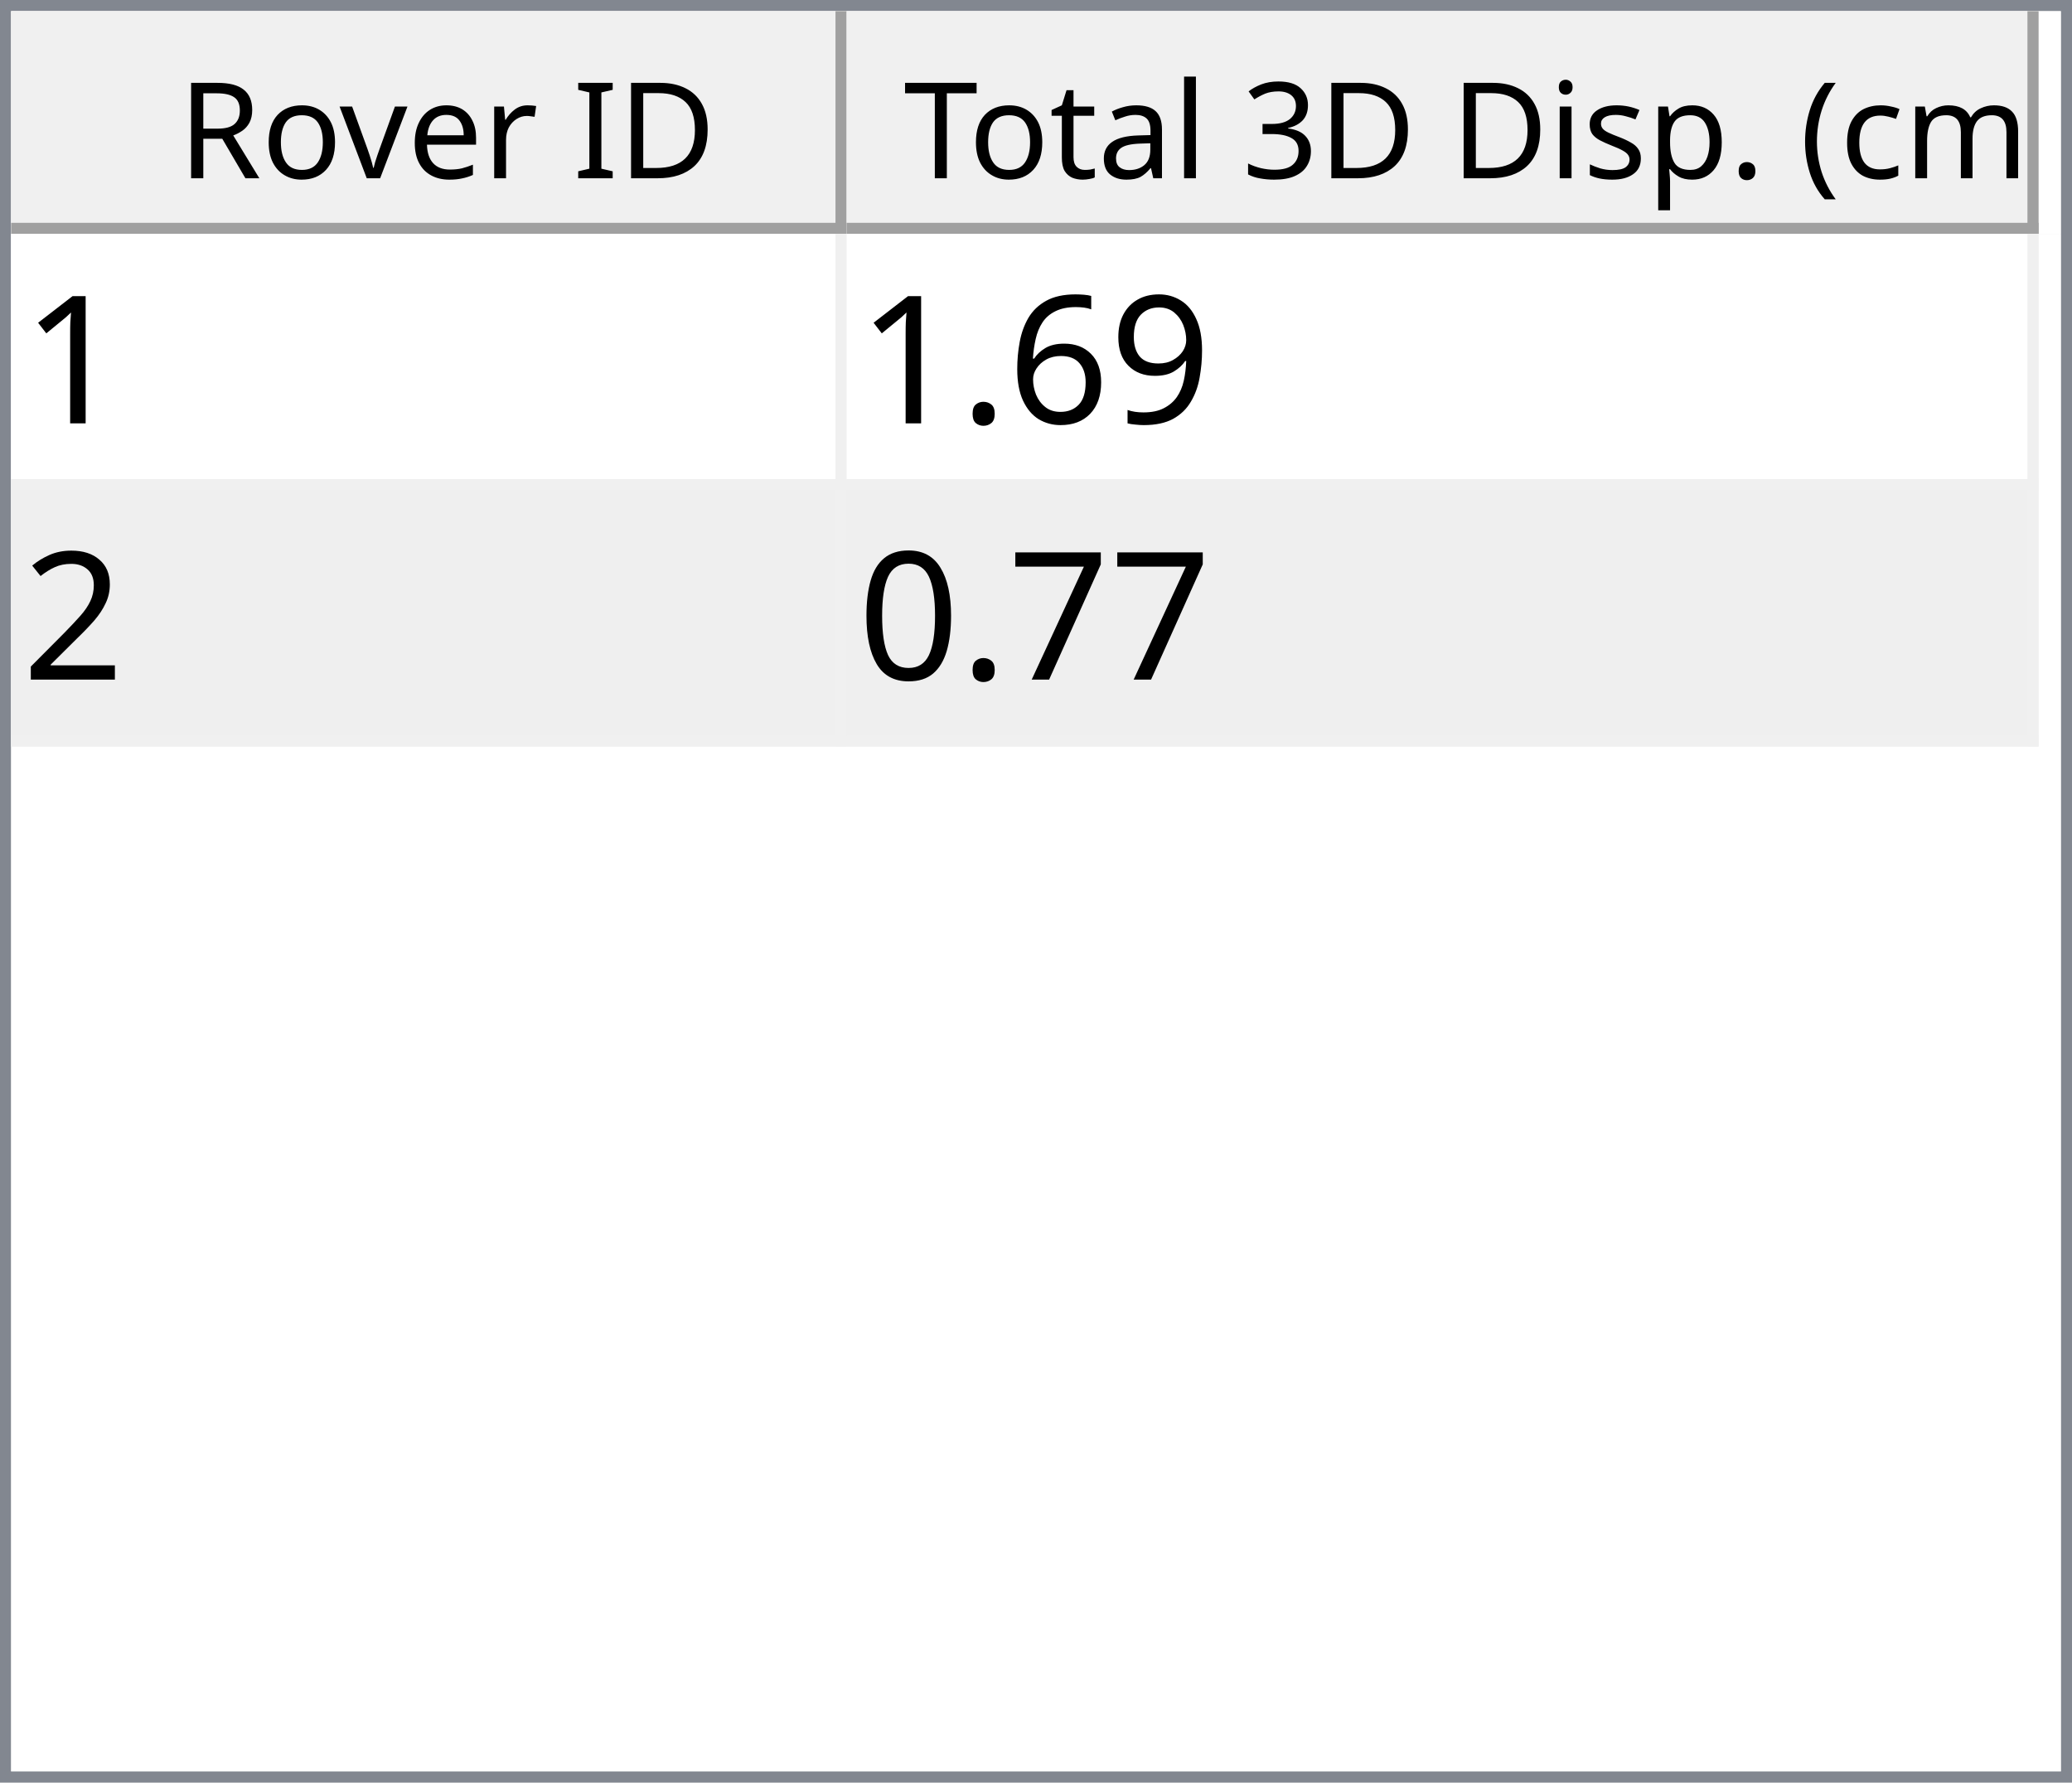
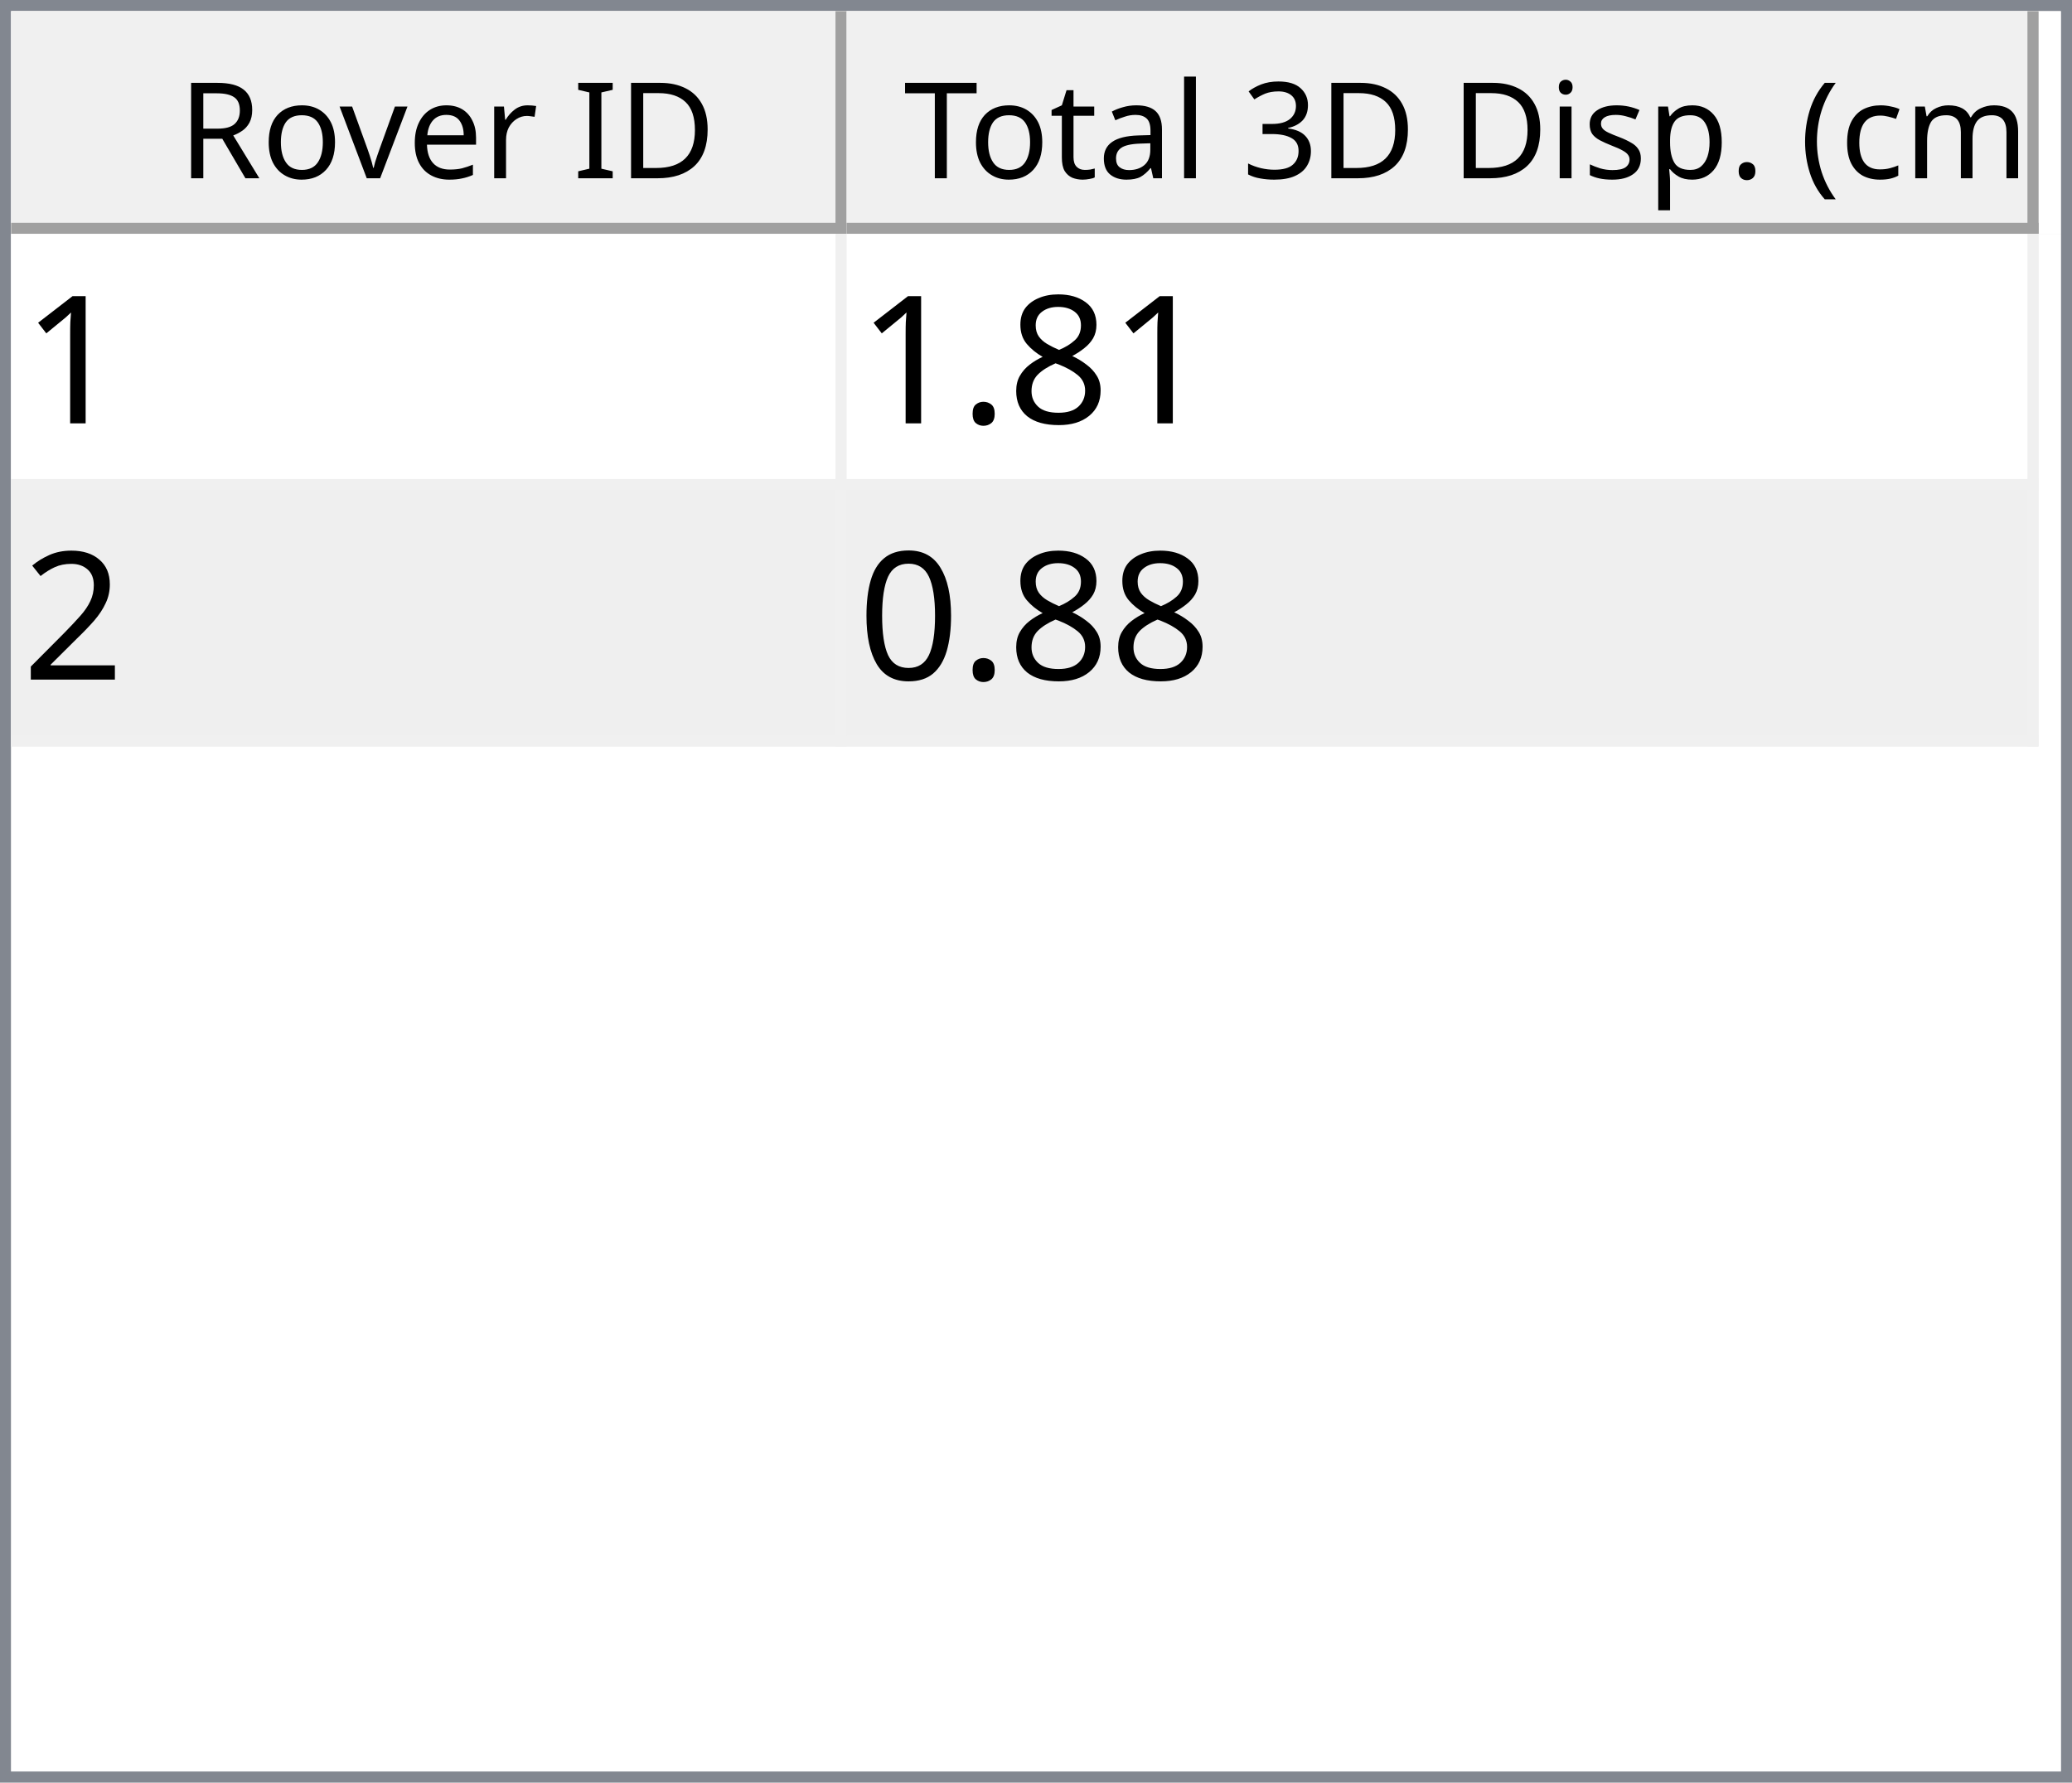
<svg xmlns="http://www.w3.org/2000/svg" style="fill-opacity:1; color-rendering:auto; color-interpolation:auto; text-rendering:auto; stroke:black; stroke-linecap:square; stroke-miterlimit:10; shape-rendering:auto; stroke-opacity:1; fill:black; stroke-dasharray:none; font-weight:normal; stroke-width:1; font-family:'Dialog'; font-style:normal; stroke-linejoin:miter; font-size:12px; stroke-dashoffset:0; image-rendering:auto;" width="186" height="160">
  <defs id="genericDefs" />
  <g>
    <defs id="defs1">
      <clipPath clipPathUnits="userSpaceOnUse" id="clipPath1">
        <path d="M0 0 L186 0 L186 160 L0 160 L0 0 Z" />
      </clipPath>
      <clipPath clipPathUnits="userSpaceOnUse" id="clipPath2">
        <path d="M0 0 L0 160 L186 160 L186 0 Z" />
      </clipPath>
      <clipPath clipPathUnits="userSpaceOnUse" id="clipPath3">
        <path d="M0 0 L0 20 L184 20 L184 0 Z" />
      </clipPath>
      <clipPath clipPathUnits="userSpaceOnUse" id="clipPath4">
        <path d="M0 0 L0 20 L75 20 L75 0 Z" />
      </clipPath>
      <clipPath clipPathUnits="userSpaceOnUse" id="clipPath5">
        <path d="M1 1 L1 19 L74 19 L74 1 Z" />
      </clipPath>
      <clipPath clipPathUnits="userSpaceOnUse" id="clipPath6">
        <path d="M0 0 L0 18 L73 18 L73 0 Z" />
      </clipPath>
      <clipPath clipPathUnits="userSpaceOnUse" id="clipPath7">
        <path d="M-0.5 -0.5 L-0.5 19.5 L74.5 19.5 L74.5 -0.5 Z" />
      </clipPath>
      <clipPath clipPathUnits="userSpaceOnUse" id="clipPath8">
        <path d="M0 0 L0 20 L107 20 L107 0 Z" />
      </clipPath>
      <clipPath clipPathUnits="userSpaceOnUse" id="clipPath9">
        <path d="M1 1 L1 19 L106 19 L106 1 Z" />
      </clipPath>
      <clipPath clipPathUnits="userSpaceOnUse" id="clipPath10">
        <path d="M0 0 L0 18 L105 18 L105 0 Z" />
      </clipPath>
      <clipPath clipPathUnits="userSpaceOnUse" id="clipPath11">
        <path d="M-0.5 -0.5 L-0.5 19.5 L106.5 19.5 L106.5 -0.5 Z" />
      </clipPath>
      <clipPath clipPathUnits="userSpaceOnUse" id="clipPath12">
        <path d="M0 0 L0 138 L184 138 L184 0 Z" />
      </clipPath>
      <clipPath clipPathUnits="userSpaceOnUse" id="clipPath13">
        <path d="M0 0 L0 46 L182 46 L182 0 Z" />
      </clipPath>
      <clipPath clipPathUnits="userSpaceOnUse" id="clipPath14">
        <path d="M-0.5 -0.5 L-0.5 45.5 L181.5 45.5 L181.5 -0.5 Z" />
      </clipPath>
      <clipPath clipPathUnits="userSpaceOnUse" id="clipPath15">
        <path d="M0 0 L0 22 L74 22 L74 0 Z" />
      </clipPath>
      <clipPath clipPathUnits="userSpaceOnUse" id="clipPath16">
        <path d="M0 0 L0 22 L106 22 L106 0 Z" />
      </clipPath>
      <font horiz-adv-x="64.551" id="font1">
        <font-face ascent="107.91" descent="25.098" units-per-em="100" style="font-style:normal; font-family:Segoe UI; font-weight:normal;" />
        <missing-glyph horiz-adv-x="64.551" d="M8.109 0 L8.109 68.266 L56.453 68.266 L56.453 0 L8.109 0 ZM15.328 7.234 L49.219 7.234 L49.219 61.031 L15.328 61.031 L15.328 7.234 Z" />
        <glyph unicode="D" horiz-adv-x="70.117" d="M9.188 0 L9.188 70.016 L28.516 70.016 Q65.531 70.016 65.531 35.891 Q65.531 19.672 55.25 9.836 Q44.969 0 27.734 0 L9.188 0 ZM17.391 62.594 L17.391 7.422 L27.828 7.422 Q41.609 7.422 49.273 14.797 Q56.938 22.172 56.938 35.688 Q56.938 62.594 28.328 62.594 L17.391 62.594 Z" />
        <glyph unicode="I" horiz-adv-x="26.611" d="M17.391 0 L9.188 0 L9.188 70.016 L17.391 70.016 L17.391 0 Z" />
        <glyph unicode=" " horiz-adv-x="27.393" d="" />
        <glyph unicode="r" horiz-adv-x="34.766" d="M34.188 41.891 Q32.078 43.5 28.125 43.5 Q23 43.5 19.555 38.672 Q16.109 33.844 16.109 25.484 L16.109 0 L8.109 0 L8.109 50 L16.109 50 L16.109 39.703 L16.312 39.703 Q18.016 44.969 21.531 47.922 Q25.047 50.875 29.391 50.875 Q32.516 50.875 34.188 50.203 L34.188 41.891 Z" />
        <glyph unicode="e" horiz-adv-x="52.295" d="M48.297 23 L12.984 23 Q13.188 14.656 17.484 10.109 Q21.781 5.562 29.297 5.562 Q37.75 5.562 44.828 11.141 L44.828 3.609 Q38.234 -1.172 27.391 -1.172 Q16.797 -1.172 10.742 5.641 Q4.688 12.453 4.688 24.812 Q4.688 36.469 11.305 43.82 Q17.922 51.172 27.734 51.172 Q37.547 51.172 42.922 44.828 Q48.297 38.484 48.297 27.203 L48.297 23 ZM40.094 29.781 Q40.047 36.719 36.75 40.578 Q33.453 44.438 27.594 44.438 Q21.922 44.438 17.969 40.383 Q14.016 36.328 13.094 29.781 L40.094 29.781 Z" />
        <glyph unicode="v" horiz-adv-x="47.9" d="M47.406 50 L27.484 0 L19.625 0 L0.688 50 L9.469 50 L22.172 13.672 Q23.578 9.672 23.922 6.688 L24.125 6.688 Q24.609 10.453 25.688 13.484 L38.969 50 L47.406 50 Z" />
        <glyph unicode="o" horiz-adv-x="58.594" d="M29 -1.172 Q17.922 -1.172 11.305 5.836 Q4.688 12.844 4.688 24.422 Q4.688 37.016 11.57 44.094 Q18.453 51.172 30.172 51.172 Q41.359 51.172 47.633 44.289 Q53.906 37.406 53.906 25.203 Q53.906 13.234 47.141 6.031 Q40.375 -1.172 29 -1.172 ZM29.594 44.438 Q21.875 44.438 17.383 39.188 Q12.891 33.938 12.891 24.703 Q12.891 15.828 17.43 10.695 Q21.969 5.562 29.594 5.562 Q37.359 5.562 41.531 10.594 Q45.703 15.625 45.703 24.906 Q45.703 34.281 41.531 39.359 Q37.359 44.438 29.594 44.438 Z" />
        <glyph unicode="R" horiz-adv-x="59.814" d="M59.375 0 L49.609 0 L37.891 19.625 Q36.281 22.359 34.766 24.289 Q33.25 26.219 31.664 27.438 Q30.078 28.656 28.25 29.219 Q26.422 29.781 24.125 29.781 L17.391 29.781 L17.391 0 L9.188 0 L9.188 70.016 L30.078 70.016 Q34.672 70.016 38.555 68.867 Q42.438 67.719 45.289 65.375 Q48.141 63.031 49.758 59.547 Q51.375 56.062 51.375 51.375 Q51.375 47.703 50.273 44.656 Q49.172 41.609 47.148 39.211 Q45.125 36.812 42.266 35.133 Q39.406 33.453 35.844 32.516 L35.844 32.328 Q37.594 31.547 38.891 30.547 Q40.188 29.547 41.359 28.18 Q42.531 26.812 43.68 25.078 Q44.828 23.344 46.234 21.047 L59.375 0 ZM17.391 62.594 L17.391 37.203 L28.516 37.203 Q31.594 37.203 34.203 38.133 Q36.812 39.062 38.719 40.797 Q40.625 42.531 41.703 45.047 Q42.781 47.562 42.781 50.688 Q42.781 56.297 39.141 59.445 Q35.5 62.594 28.609 62.594 L17.391 62.594 Z" />
        <glyph unicode=")" horiz-adv-x="30.176" d="M8.297 -15.922 L1.172 -15.922 Q16.406 2.344 16.406 26.812 Q16.406 51.469 1.078 70.016 L8.297 70.016 Q23.531 52.156 23.531 26.703 Q23.531 1.375 8.297 -15.922 Z" />
        <glyph unicode="m" horiz-adv-x="86.133" d="M79.109 0 L71.094 0 L71.094 28.719 Q71.094 37.016 68.531 40.727 Q65.969 44.438 59.906 44.438 Q54.781 44.438 51.195 39.75 Q47.609 35.062 47.609 28.516 L47.609 0 L39.594 0 L39.594 29.688 Q39.594 44.438 28.219 44.438 Q22.953 44.438 19.531 40.016 Q16.109 35.594 16.109 28.516 L16.109 0 L8.109 0 L8.109 50 L16.109 50 L16.109 42.094 L16.312 42.094 Q21.625 51.172 31.844 51.172 Q36.969 51.172 40.773 48.312 Q44.578 45.453 46 40.828 Q51.562 51.172 62.594 51.172 Q79.109 51.172 79.109 30.812 L79.109 0 Z" />
        <glyph unicode="c" horiz-adv-x="46.191" d="M42.188 2.297 Q36.422 -1.172 28.516 -1.172 Q17.828 -1.172 11.258 5.789 Q4.688 12.75 4.688 23.828 Q4.688 36.188 11.766 43.68 Q18.844 51.172 30.672 51.172 Q37.25 51.172 42.281 48.734 L42.281 40.531 Q36.719 44.438 30.375 44.438 Q22.703 44.438 17.797 38.945 Q12.891 33.453 12.891 24.516 Q12.891 15.719 17.508 10.641 Q22.125 5.562 29.891 5.562 Q36.422 5.562 42.188 9.906 L42.188 2.297 Z" />
        <glyph unicode="(" horiz-adv-x="30.176" d="M29.109 -15.922 L21.969 -15.922 Q6.844 1.375 6.844 26.703 Q6.844 52.156 21.969 70.016 L29.203 70.016 Q13.875 51.469 13.875 26.812 Q13.875 2.344 29.109 -15.922 Z" />
        <glyph unicode="." horiz-adv-x="21.68" d="M10.891 -1.078 Q8.641 -1.078 7.055 0.539 Q5.469 2.156 5.469 4.391 Q5.469 6.641 7.055 8.273 Q8.641 9.906 10.891 9.906 Q13.188 9.906 14.797 8.273 Q16.406 6.641 16.406 4.391 Q16.406 2.156 14.797 0.539 Q13.188 -1.078 10.891 -1.078 Z" />
        <glyph unicode="p" horiz-adv-x="58.789" d="M16.312 7.234 L16.109 7.234 L16.109 -23 L8.109 -23 L8.109 50 L16.109 50 L16.109 41.219 L16.312 41.219 Q22.219 51.172 33.594 51.172 Q43.266 51.172 48.688 44.461 Q54.109 37.75 54.109 26.469 Q54.109 13.922 48 6.375 Q41.891 -1.172 31.297 -1.172 Q21.578 -1.172 16.312 7.234 ZM16.109 27.391 L16.109 20.406 Q16.109 14.203 20.141 9.883 Q24.172 5.562 30.375 5.562 Q37.641 5.562 41.773 11.133 Q45.906 16.703 45.906 26.609 Q45.906 34.969 42.047 39.703 Q38.188 44.438 31.594 44.438 Q24.609 44.438 20.359 39.578 Q16.109 34.719 16.109 27.391 Z" />
        <glyph unicode="s" horiz-adv-x="42.432" d="M5.078 1.812 L5.078 10.406 Q11.625 5.562 19.484 5.562 Q30.031 5.562 30.031 12.594 Q30.031 14.594 29.125 15.992 Q28.219 17.391 26.68 18.461 Q25.141 19.531 23.07 20.383 Q21 21.234 18.609 22.172 Q15.281 23.484 12.766 24.828 Q10.25 26.172 8.57 27.859 Q6.891 29.547 6.031 31.695 Q5.172 33.844 5.172 36.719 Q5.172 40.234 6.789 42.945 Q8.406 45.656 11.086 47.484 Q13.766 49.312 17.211 50.242 Q20.656 51.172 24.312 51.172 Q30.812 51.172 35.938 48.922 L35.938 40.828 Q30.422 44.438 23.25 44.438 Q21 44.438 19.195 43.922 Q17.391 43.406 16.094 42.477 Q14.797 41.547 14.086 40.258 Q13.375 38.969 13.375 37.406 Q13.375 35.453 14.086 34.133 Q14.797 32.812 16.164 31.789 Q17.531 30.766 19.484 29.938 Q21.438 29.109 23.922 28.125 Q27.25 26.859 29.883 25.516 Q32.516 24.172 34.375 22.484 Q36.234 20.797 37.234 18.602 Q38.234 16.406 38.234 13.375 Q38.234 9.672 36.602 6.938 Q34.969 4.203 32.234 2.398 Q29.5 0.594 25.93 -0.289 Q22.359 -1.172 18.453 -1.172 Q10.75 -1.172 5.078 1.812 Z" />
        <glyph unicode="i" horiz-adv-x="24.219" d="M12.203 62.703 Q10.062 62.703 8.547 64.164 Q7.031 65.625 7.031 67.875 Q7.031 70.125 8.547 71.609 Q10.062 73.094 12.203 73.094 Q14.406 73.094 15.945 71.609 Q17.484 70.125 17.484 67.875 Q17.484 65.719 15.945 64.211 Q14.406 62.703 12.203 62.703 ZM16.109 0 L8.109 0 L8.109 50 L16.109 50 L16.109 0 Z" />
        <glyph unicode="3" horiz-adv-x="53.906" d="M46.531 19.828 Q46.531 15.094 44.75 11.211 Q42.969 7.328 39.719 4.57 Q36.469 1.812 31.93 0.297 Q27.391 -1.219 21.922 -1.219 Q11.922 -1.219 6 2.594 L6 11.188 Q13.094 5.609 22.219 5.609 Q25.875 5.609 28.828 6.539 Q31.781 7.469 33.906 9.227 Q36.031 10.984 37.18 13.477 Q38.328 15.969 38.328 19.094 Q38.328 32.812 18.797 32.812 L12.984 32.812 L12.984 39.594 L18.5 39.594 Q35.797 39.594 35.797 52.484 Q35.797 64.406 22.609 64.406 Q15.188 64.406 8.688 59.422 L8.688 67.188 Q15.375 71.188 24.609 71.188 Q29 71.188 32.57 69.969 Q36.141 68.75 38.68 66.555 Q41.219 64.359 42.609 61.281 Q44 58.203 44 54.5 Q44 40.672 30.031 36.719 L30.031 36.531 Q33.594 36.141 36.625 34.797 Q39.656 33.453 41.852 31.305 Q44.047 29.156 45.289 26.25 Q46.531 23.344 46.531 19.828 Z" />
        <glyph unicode="l" horiz-adv-x="24.219" d="M16.109 0 L8.109 0 L8.109 74.031 L16.109 74.031 L16.109 0 Z" />
        <glyph unicode="a" horiz-adv-x="50.879" d="M43.891 0 L35.891 0 L35.891 7.812 L35.688 7.812 Q30.469 -1.172 20.312 -1.172 Q12.844 -1.172 8.617 2.781 Q4.391 6.734 4.391 13.281 Q4.391 27.297 20.906 29.594 L35.891 31.688 Q35.891 44.438 25.594 44.438 Q16.547 44.438 9.281 38.281 L9.281 46.484 Q16.656 51.172 26.266 51.172 Q43.891 51.172 43.891 32.516 L43.891 0 ZM35.891 25.297 L23.828 23.641 Q18.266 22.859 15.43 20.875 Q12.594 18.891 12.594 13.875 Q12.594 10.203 15.211 7.883 Q17.828 5.562 22.172 5.562 Q28.125 5.562 32.008 9.742 Q35.891 13.922 35.891 20.312 L35.891 25.297 Z" />
        <glyph unicode="t" horiz-adv-x="33.887" d="M31.297 0.484 Q28.469 -1.078 23.828 -1.078 Q10.688 -1.078 10.688 13.578 L10.688 43.172 L2.094 43.172 L2.094 50 L10.688 50 L10.688 62.203 L18.703 64.797 L18.703 50 L31.297 50 L31.297 43.172 L18.703 43.172 L18.703 14.984 Q18.703 9.969 20.414 7.82 Q22.125 5.672 26.078 5.672 Q29.109 5.672 31.297 7.328 L31.297 0.484 Z" />
        <glyph unicode="T" horiz-adv-x="52.393" d="M50.594 62.594 L30.375 62.594 L30.375 0 L22.172 0 L22.172 62.594 L2 62.594 L2 70.016 L50.594 70.016 L50.594 62.594 Z" />
      </font>
      <font horiz-adv-x="75.0" id="font2">
        <font-face ascent="100.537" descent="21.973" units-per-em="100" style="font-style:normal; font-family:sans-serif; font-weight:normal;" />
        <missing-glyph horiz-adv-x="75.0" d="M12.5 0 L12.5 62.5 L62.5 62.5 L62.5 0 L12.5 0 ZM14.062 1.562 L60.938 1.562 L60.938 60.938 L14.062 60.938 L14.062 1.562 Z" />
        <glyph unicode="1" horiz-adv-x="55.615" d="M37.25 0 L28.469 0 L28.469 56 Q25.297 52.984 20.141 49.953 Q14.984 46.922 10.891 45.406 L10.891 53.906 Q18.266 57.375 23.781 62.305 Q29.297 67.234 31.594 71.875 L37.25 71.875 L37.25 0 Z" />
-         <glyph unicode="9" horiz-adv-x="55.615" d="M5.469 16.547 L13.922 17.328 Q14.984 11.375 18.016 8.688 Q21.047 6 25.781 6 Q29.828 6 32.883 7.859 Q35.938 9.719 37.891 12.82 Q39.844 15.922 41.164 21.195 Q42.484 26.469 42.484 31.938 Q42.484 32.516 42.438 33.688 Q39.797 29.5 35.234 26.883 Q30.672 24.266 25.344 24.266 Q16.453 24.266 10.305 30.711 Q4.156 37.156 4.156 47.703 Q4.156 58.594 10.578 65.234 Q17 71.875 26.656 71.875 Q33.641 71.875 39.43 68.117 Q45.219 64.359 48.219 57.398 Q51.219 50.438 51.219 37.25 Q51.219 23.531 48.242 15.406 Q45.266 7.281 39.383 3.031 Q33.5 -1.219 25.594 -1.219 Q17.188 -1.219 11.867 3.445 Q6.547 8.109 5.469 16.547 ZM41.453 48.141 Q41.453 55.719 37.43 60.156 Q33.406 64.594 27.734 64.594 Q21.875 64.594 17.531 59.812 Q13.188 55.031 13.188 47.406 Q13.188 40.578 17.312 36.305 Q21.438 32.031 27.484 32.031 Q33.594 32.031 37.523 36.305 Q41.453 40.578 41.453 48.141 Z" />
-         <glyph unicode="6" horiz-adv-x="55.615" d="M49.75 54.047 L41.016 53.375 Q39.844 58.547 37.703 60.891 Q34.125 64.656 28.906 64.656 Q24.703 64.656 21.531 62.312 Q17.391 59.281 14.992 53.469 Q12.594 47.656 12.5 36.922 Q15.672 41.75 20.266 44.094 Q24.859 46.438 29.891 46.438 Q38.672 46.438 44.852 39.969 Q51.031 33.5 51.031 23.25 Q51.031 16.5 48.125 10.719 Q45.219 4.938 40.141 1.859 Q35.062 -1.219 28.609 -1.219 Q17.625 -1.219 10.695 6.859 Q3.766 14.938 3.766 33.5 Q3.766 54.25 11.422 63.672 Q18.109 71.875 29.438 71.875 Q37.891 71.875 43.289 67.141 Q48.688 62.406 49.75 54.047 ZM13.875 23.188 Q13.875 18.656 15.797 14.508 Q17.719 10.359 21.188 8.18 Q24.656 6 28.469 6 Q34.031 6 38.039 10.492 Q42.047 14.984 42.047 22.703 Q42.047 30.125 38.086 34.398 Q34.125 38.672 28.125 38.672 Q22.172 38.672 18.023 34.398 Q13.875 30.125 13.875 23.188 Z" />
+         <glyph unicode="8" horiz-adv-x="55.615" d="M17.672 38.812 Q12.203 40.828 9.57 44.539 Q6.938 48.25 6.938 53.422 Q6.938 61.234 12.555 66.555 Q18.172 71.875 27.484 71.875 Q36.859 71.875 42.578 66.43 Q48.297 60.984 48.297 53.172 Q48.297 48.188 45.68 44.508 Q43.062 40.828 37.75 38.812 Q44.344 36.672 47.781 31.883 Q51.219 27.094 51.219 20.453 Q51.219 11.281 44.727 5.031 Q38.234 -1.219 27.641 -1.219 Q17.047 -1.219 10.547 5.055 Q4.047 11.328 4.047 20.703 Q4.047 27.688 7.594 32.398 Q11.141 37.109 17.672 38.812 ZM15.922 53.719 Q15.922 48.641 19.195 45.414 Q22.469 42.188 27.688 42.188 Q32.766 42.188 36.016 45.383 Q39.266 48.578 39.266 53.219 Q39.266 58.062 35.914 61.359 Q32.562 64.656 27.594 64.656 Q22.562 64.656 19.242 61.43 Q15.922 58.203 15.922 53.719 ZM13.094 20.656 Q13.094 16.891 14.875 13.375 Q16.656 9.859 20.172 7.93 Q23.688 6 27.734 6 Q34.031 6 38.133 10.055 Q42.234 14.109 42.234 20.359 Q42.234 26.703 38.016 30.859 Q33.797 35.016 27.438 35.016 Q21.234 35.016 17.164 30.914 Q13.094 26.812 13.094 20.656 Z" />
        <glyph unicode="." horiz-adv-x="27.783" d="M9.078 0 L9.078 10.016 L19.094 10.016 L19.094 0 L9.078 0 Z" />
        <glyph unicode="2" horiz-adv-x="55.615" d="M50.344 8.453 L50.344 0 L3.031 0 Q2.938 3.172 4.047 6.109 Q5.859 10.938 9.836 15.625 Q13.812 20.312 21.344 26.469 Q33.016 36.031 37.117 41.625 Q41.219 47.219 41.219 52.203 Q41.219 57.422 37.477 61.008 Q33.734 64.594 27.734 64.594 Q21.391 64.594 17.578 60.789 Q13.766 56.984 13.719 50.25 L4.688 51.172 Q5.609 61.281 11.664 66.578 Q17.719 71.875 27.938 71.875 Q38.234 71.875 44.242 66.164 Q50.25 60.453 50.25 52 Q50.25 47.703 48.492 43.555 Q46.734 39.406 42.656 34.812 Q38.578 30.219 29.109 22.219 Q21.188 15.578 18.945 13.211 Q16.703 10.844 15.234 8.453 L50.344 8.453 Z" />
-         <glyph unicode="7" horiz-adv-x="55.615" d="M4.734 62.203 L4.734 70.656 L51.078 70.656 L51.078 63.812 Q44.234 56.547 37.523 44.484 Q30.812 32.422 27.156 19.672 Q24.516 10.688 23.781 0 L14.75 0 Q14.891 8.453 18.062 20.414 Q21.234 32.375 27.172 43.484 Q33.109 54.594 39.797 62.203 L4.734 62.203 Z" />
        <glyph unicode="0" horiz-adv-x="55.615" d="M4.156 35.297 Q4.156 48 6.766 55.742 Q9.375 63.484 14.523 67.68 Q19.672 71.875 27.484 71.875 Q33.25 71.875 37.594 69.555 Q41.938 67.234 44.773 62.867 Q47.609 58.5 49.219 52.227 Q50.828 45.953 50.828 35.297 Q50.828 22.703 48.242 14.969 Q45.656 7.234 40.508 3.008 Q35.359 -1.219 27.484 -1.219 Q17.141 -1.219 11.234 6.203 Q4.156 15.141 4.156 35.297 ZM13.188 35.297 Q13.188 17.672 17.312 11.836 Q21.438 6 27.484 6 Q33.547 6 37.672 11.859 Q41.797 17.719 41.797 35.297 Q41.797 52.984 37.672 58.789 Q33.547 64.594 27.391 64.594 Q21.344 64.594 17.719 59.469 Q13.188 52.938 13.188 35.297 Z" />
      </font>
    </defs>
    <g style="fill:white; stroke:white;">
      <rect x="0" y="0" width="186" style="clip-path:url(#clipPath1); stroke:none;" height="160" />
    </g>
    <g style="fill:white; text-rendering:optimizeSpeed; color-rendering:optimizeSpeed; image-rendering:optimizeSpeed; shape-rendering:crispEdges; stroke:white; color-interpolation:sRGB;">
      <rect x="0" width="186" height="160" y="0" style="stroke:none;" />
      <path style="stroke:none;" d="M0 160 L186 160 L186 0 L0 0 Z" />
    </g>
    <g style="fill:rgb(240,240,240); font-family:'Segoe UI'; stroke:rgb(240,240,240);">
      <rect x="0" y="0" width="186" style="clip-path:url(#clipPath2); stroke:none;" height="160" />
    </g>
    <g style="fill:rgb(130,135,144); font-family:'Segoe UI'; stroke:rgb(130,135,144);">
      <path d="M0 0 L186 0 L186 160 L0 160 L0 0 ZM1 1 L185 1 L185 159 L1 159 L1 1 Z" style="fill-rule:evenodd; clip-path:url(#clipPath2); stroke:none;" />
    </g>
    <g style="fill:white; font-family:'Segoe UI'; stroke:white;" transform="translate(1,1)">
      <rect x="0" y="0" width="184" style="clip-path:url(#clipPath3); stroke:none;" height="20" />
    </g>
    <g style="fill:rgb(240,240,240); font-family:'Segoe UI'; stroke:rgb(240,240,240);" transform="translate(1,1)">
      <rect x="0" y="0" width="75" style="clip-path:url(#clipPath4); stroke:none;" height="20" />
    </g>
    <g style="font-family:'Segoe UI';" transform="translate(2,2)">
      <text x="14" xml:space="preserve" y="14" style="clip-path:url(#clipPath6); stroke:none;">Rover ID</text>
    </g>
    <g style="fill:rgb(160,160,160); font-family:'Segoe UI'; stroke:rgb(160,160,160); stroke-linejoin:bevel;" transform="translate(1.5,1.5)">
      <line x1="74" x2="74" y1="0" style="fill:none; clip-path:url(#clipPath7);" y2="19" />
    </g>
    <g style="fill:rgb(160,160,160); font-family:'Segoe UI'; stroke:rgb(160,160,160); stroke-linejoin:bevel;" transform="matrix(1,0,0,1,1,1) translate(0.5,0.5)">
      <line x1="0" x2="74" y1="19" style="fill:none; clip-path:url(#clipPath7);" y2="19" />
    </g>
    <g style="fill:rgb(240,240,240); font-family:'Segoe UI'; stroke:rgb(240,240,240);" transform="translate(76,1)">
      <rect x="0" y="0" width="107" style="clip-path:url(#clipPath8); stroke:none;" height="20" />
    </g>
    <g style="font-family:'Segoe UI';" transform="translate(77,2)">
      <text x="1" xml:space="preserve" y="14" style="clip-path:url(#clipPath10); stroke:none;"> Total 3D Disp. (cm)</text>
    </g>
    <g style="fill:rgb(160,160,160); font-family:'Segoe UI'; stroke:rgb(160,160,160); stroke-linejoin:bevel;" transform="translate(76.5,1.5)">
      <line x1="106" x2="106" y1="0" style="fill:none; clip-path:url(#clipPath11);" y2="19" />
    </g>
    <g style="fill:rgb(160,160,160); font-family:'Segoe UI'; stroke:rgb(160,160,160); stroke-linejoin:bevel;" transform="matrix(1,0,0,1,76,1) translate(0.5,0.5)">
      <line x1="0" x2="106" y1="19" style="fill:none; clip-path:url(#clipPath11);" y2="19" />
    </g>
    <g style="fill:white; font-family:'Segoe UI'; stroke:white;" transform="translate(1,21)">
      <rect x="0" y="0" width="184" style="clip-path:url(#clipPath12); stroke:none;" height="138" />
    </g>
    <g style="fill:rgb(240,240,240); font-size:16px; font-family:sans-serif; stroke:rgb(240,240,240);" transform="translate(1,21)">
      <rect x="0" y="0" width="182" style="clip-path:url(#clipPath13); stroke:none;" height="46" />
      <line transform="translate(0.5,0.5)" x1="0" x2="181" y1="22" style="clip-path:url(#clipPath14); fill:none; stroke-linejoin:bevel;" y2="22" />
    </g>
    <g transform="matrix(1,0,0,1,1,21) translate(0.5,0.5)" style="fill:rgb(240,240,240); font-size:16px; font-family:sans-serif; stroke:rgb(240,240,240); stroke-linejoin:bevel;">
      <line x1="0" x2="181" y1="45" style="fill:none; clip-path:url(#clipPath14);" y2="45" />
    </g>
    <g transform="matrix(1,0,0,1,1,21) translate(0.5,0.5)" style="fill:rgb(240,240,240); font-size:16px; font-family:sans-serif; stroke:rgb(240,240,240); stroke-linejoin:bevel;">
      <line x1="74" x2="74" y1="0" style="fill:none; clip-path:url(#clipPath14);" y2="45" />
    </g>
    <g transform="matrix(1,0,0,1,1,21) translate(0.5,0.5)" style="fill:rgb(240,240,240); font-size:16px; font-family:sans-serif; stroke:rgb(240,240,240); stroke-linejoin:bevel;">
      <line x1="181" x2="181" y1="0" style="fill:none; clip-path:url(#clipPath14);" y2="45" />
    </g>
    <g style="fill:white; font-size:16px; font-family:sans-serif; stroke:white;" transform="matrix(1,0,0,1,1,21)">
      <rect x="0" y="0" width="74" style="clip-path:url(#clipPath15); stroke:none;" height="22" />
      <text x="1" y="17" style="fill:black; clip-path:url(#clipPath15); stroke:none;" xml:space="preserve">1</text>
    </g>
    <g style="fill:white; font-size:16px; font-family:sans-serif; stroke:white;" transform="matrix(1,0,0,1,1,21) translate(75,0)">
      <rect x="0" y="0" width="106" style="clip-path:url(#clipPath16); stroke:none;" height="22" />
-       <text x="1" y="17" style="fill:black; clip-path:url(#clipPath16); stroke:none;" xml:space="preserve">1.69</text>
+       <text x="1" y="17" style="fill:black; clip-path:url(#clipPath16); stroke:none;" xml:space="preserve">1.81</text>
    </g>
    <g style="fill:rgb(239,239,239); font-size:16px; font-family:sans-serif; stroke:rgb(239,239,239);" transform="matrix(1,0,0,1,1,21) translate(0,23)">
      <rect x="0" y="0" width="74" style="clip-path:url(#clipPath15); stroke:none;" height="22" />
      <text x="1" y="17" style="fill:black; clip-path:url(#clipPath15); stroke:none;" xml:space="preserve">2</text>
    </g>
    <g style="fill:rgb(239,239,239); font-size:16px; font-family:sans-serif; stroke:rgb(239,239,239);" transform="matrix(1,0,0,1,1,21) translate(75,23)">
      <rect x="0" y="0" width="106" style="clip-path:url(#clipPath16); stroke:none;" height="22" />
-       <text x="1" y="17" style="fill:black; clip-path:url(#clipPath16); stroke:none;" xml:space="preserve">0.77</text>
+       <text x="1" y="17" style="fill:black; clip-path:url(#clipPath16); stroke:none;" xml:space="preserve">0.88</text>
    </g>
  </g>
</svg>
